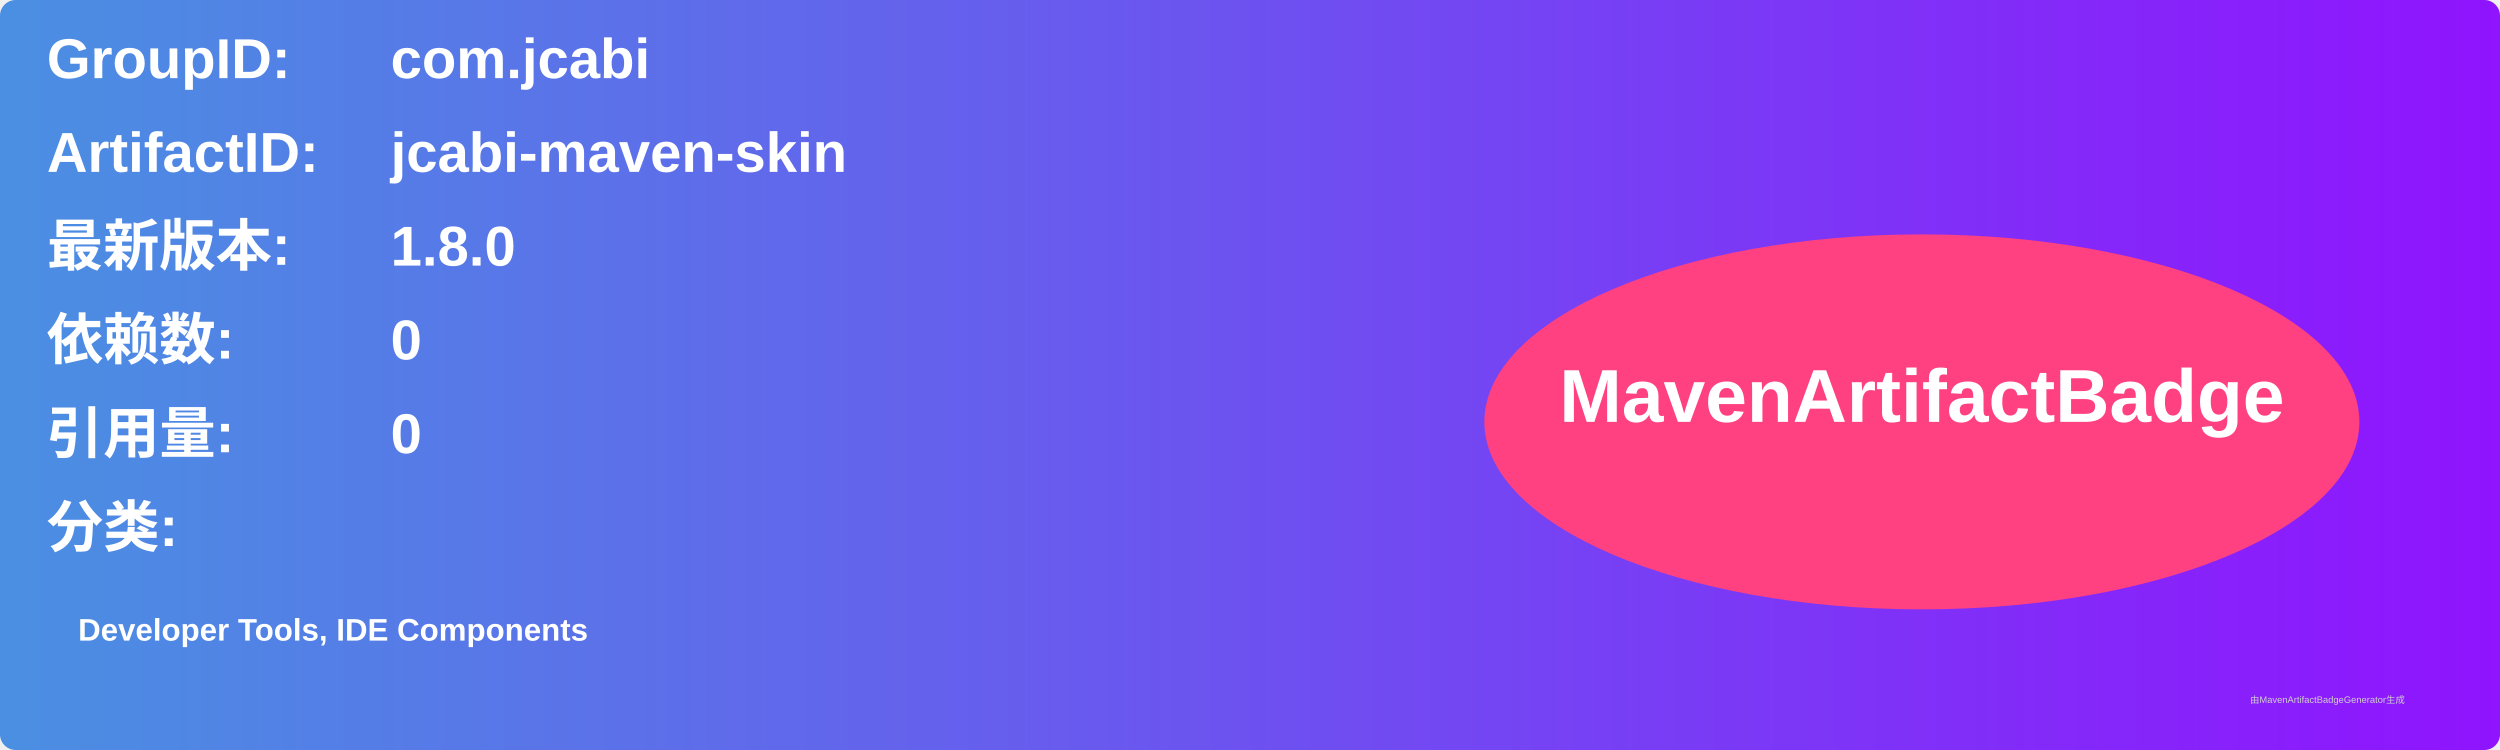
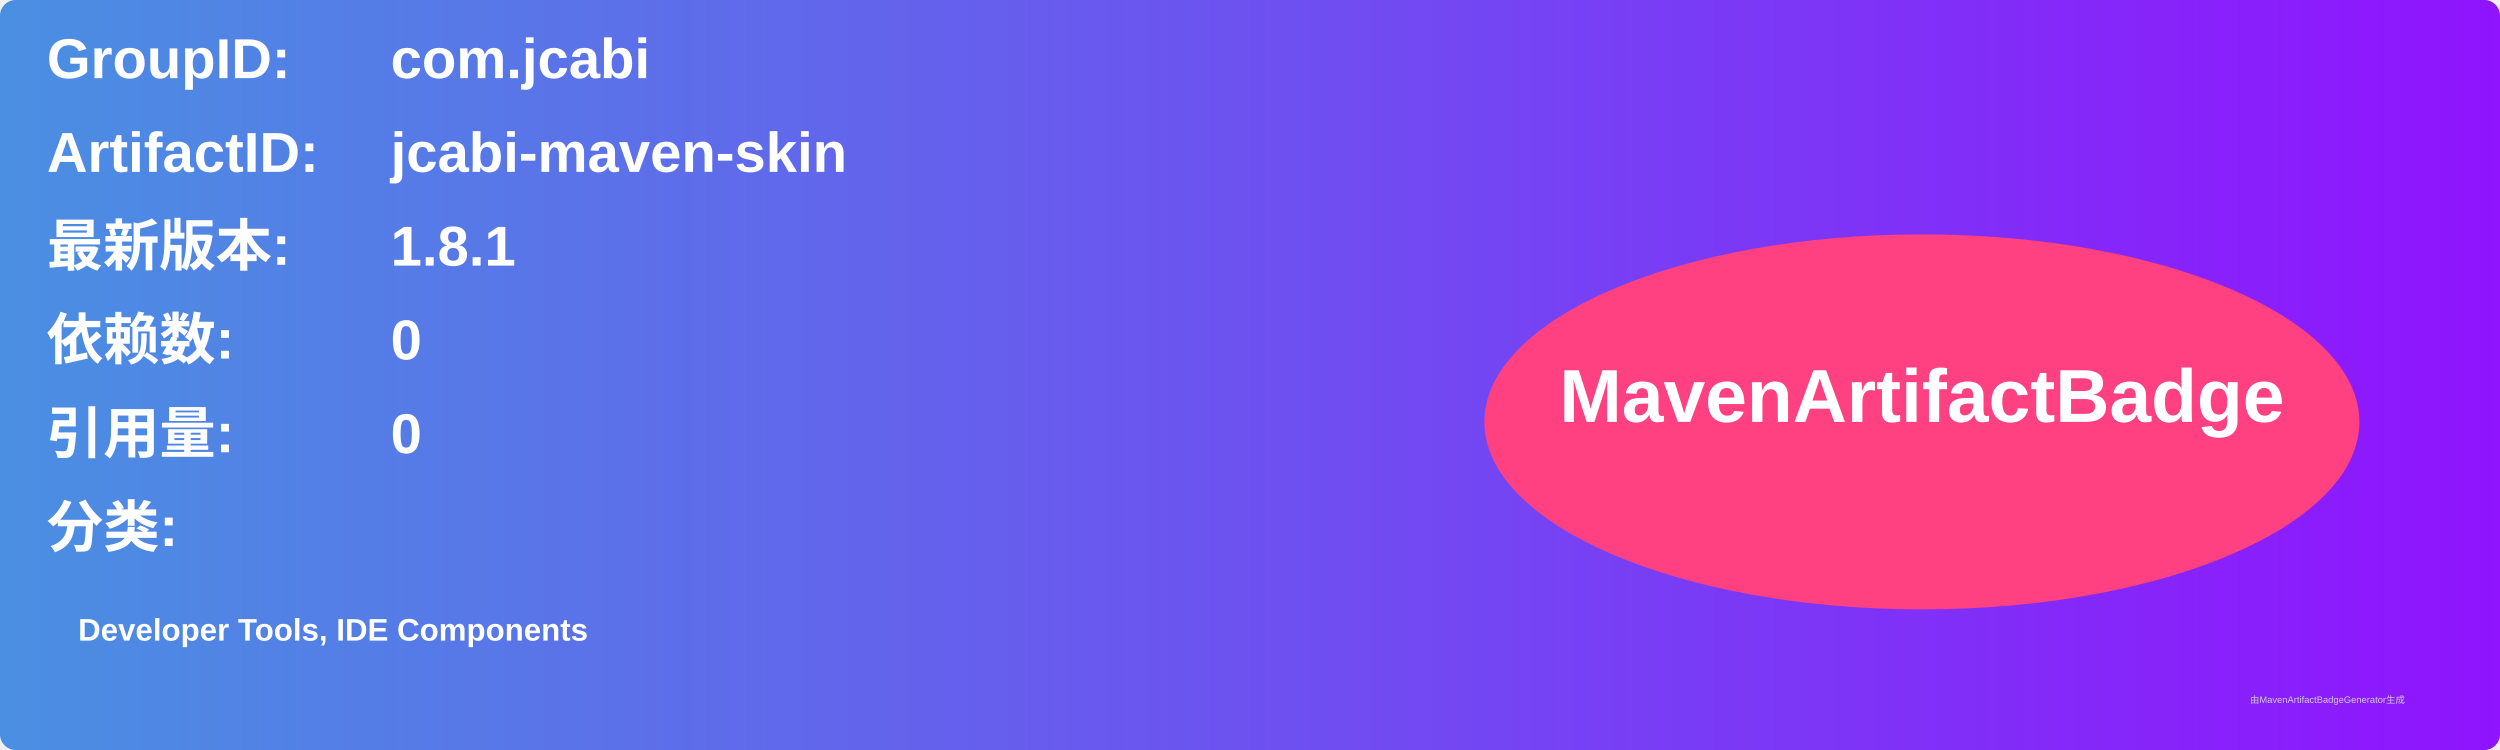
<svg xmlns="http://www.w3.org/2000/svg" width="800" height="240" viewBox="0 0 800 240">
  <linearGradient id="grad" x1="0%" y1="0%" x2="100%" y2="0%">
    <stop offset="0%" stop-color="#4a90e2" />
    <stop offset="100%" stop-color="#9013fe" />
  </linearGradient>
  <rect width="100%" height="100%" rx="5" ry="5" fill="url(#grad)" />
  <g transform="translate(15, 15)">
    <text x="0" y="10" font-family="Arial" font-size="18" fill="white" font-weight="bold" width="260">GroupID:</text>
    <text x="110" y="10" font-family="Arial" font-size="18" fill="white" font-weight="bold" width="460">com.jcabi</text>
    <text x="0" y="40" font-family="Arial" font-size="18" fill="white" font-weight="bold" width="260">ArtifactID:</text>
    <text x="110" y="40" font-family="Arial" font-size="18" fill="white" font-weight="bold" width="460">jcabi-maven-skin</text>
    <text x="0" y="70" font-family="Arial" font-size="18" fill="white" font-weight="bold">最新版本:</text>
    <text x="110" y="70" font-family="Arial" font-size="18" fill="white" font-weight="bold">
-       <tspan font-weight="bold">1.8.0</tspan>
+       <tspan font-weight="bold">1.8.1</tspan>
    </text>
    <text x="0" y="100" font-family="Arial" font-size="18" fill="white" font-weight="bold">依赖数: </text>
    <text x="110" y="100" font-family="Arial" font-size="18" fill="white">
      <tspan font-weight="bold">0</tspan>
    </text>
    <text x="0" y="130" font-family="Arial" font-size="18" fill="white" font-weight="bold">引用量: </text>
    <text x="110" y="130" font-family="Arial" font-size="18" fill="white">
      <tspan font-weight="bold">0</tspan>
    </text>
    <text x="0" y="160" font-family="Arial" font-size="18" fill="white" font-weight="bold">分类:</text>
    <text x="10" y="190" font-family="Arial" font-size="10" fill="white">
      <tspan font-weight="bold">Developer Tools, IDE Components</tspan>
    </text>
    <ellipse cx="600" cy="120" rx="140" ry="60" fill="#ff4081" />
    <text x="600" y="120" text-anchor="middle" font-family="Arial" font-size="24" fill="white" font-weight="bold">MavenArtifactBadge</text>
  </g>
  <text x="720" y="225" font-family="Arial" font-size="3" fill="#d0d0d0">由MavenArtifactBadgeGenerator生成</text>
</svg>
